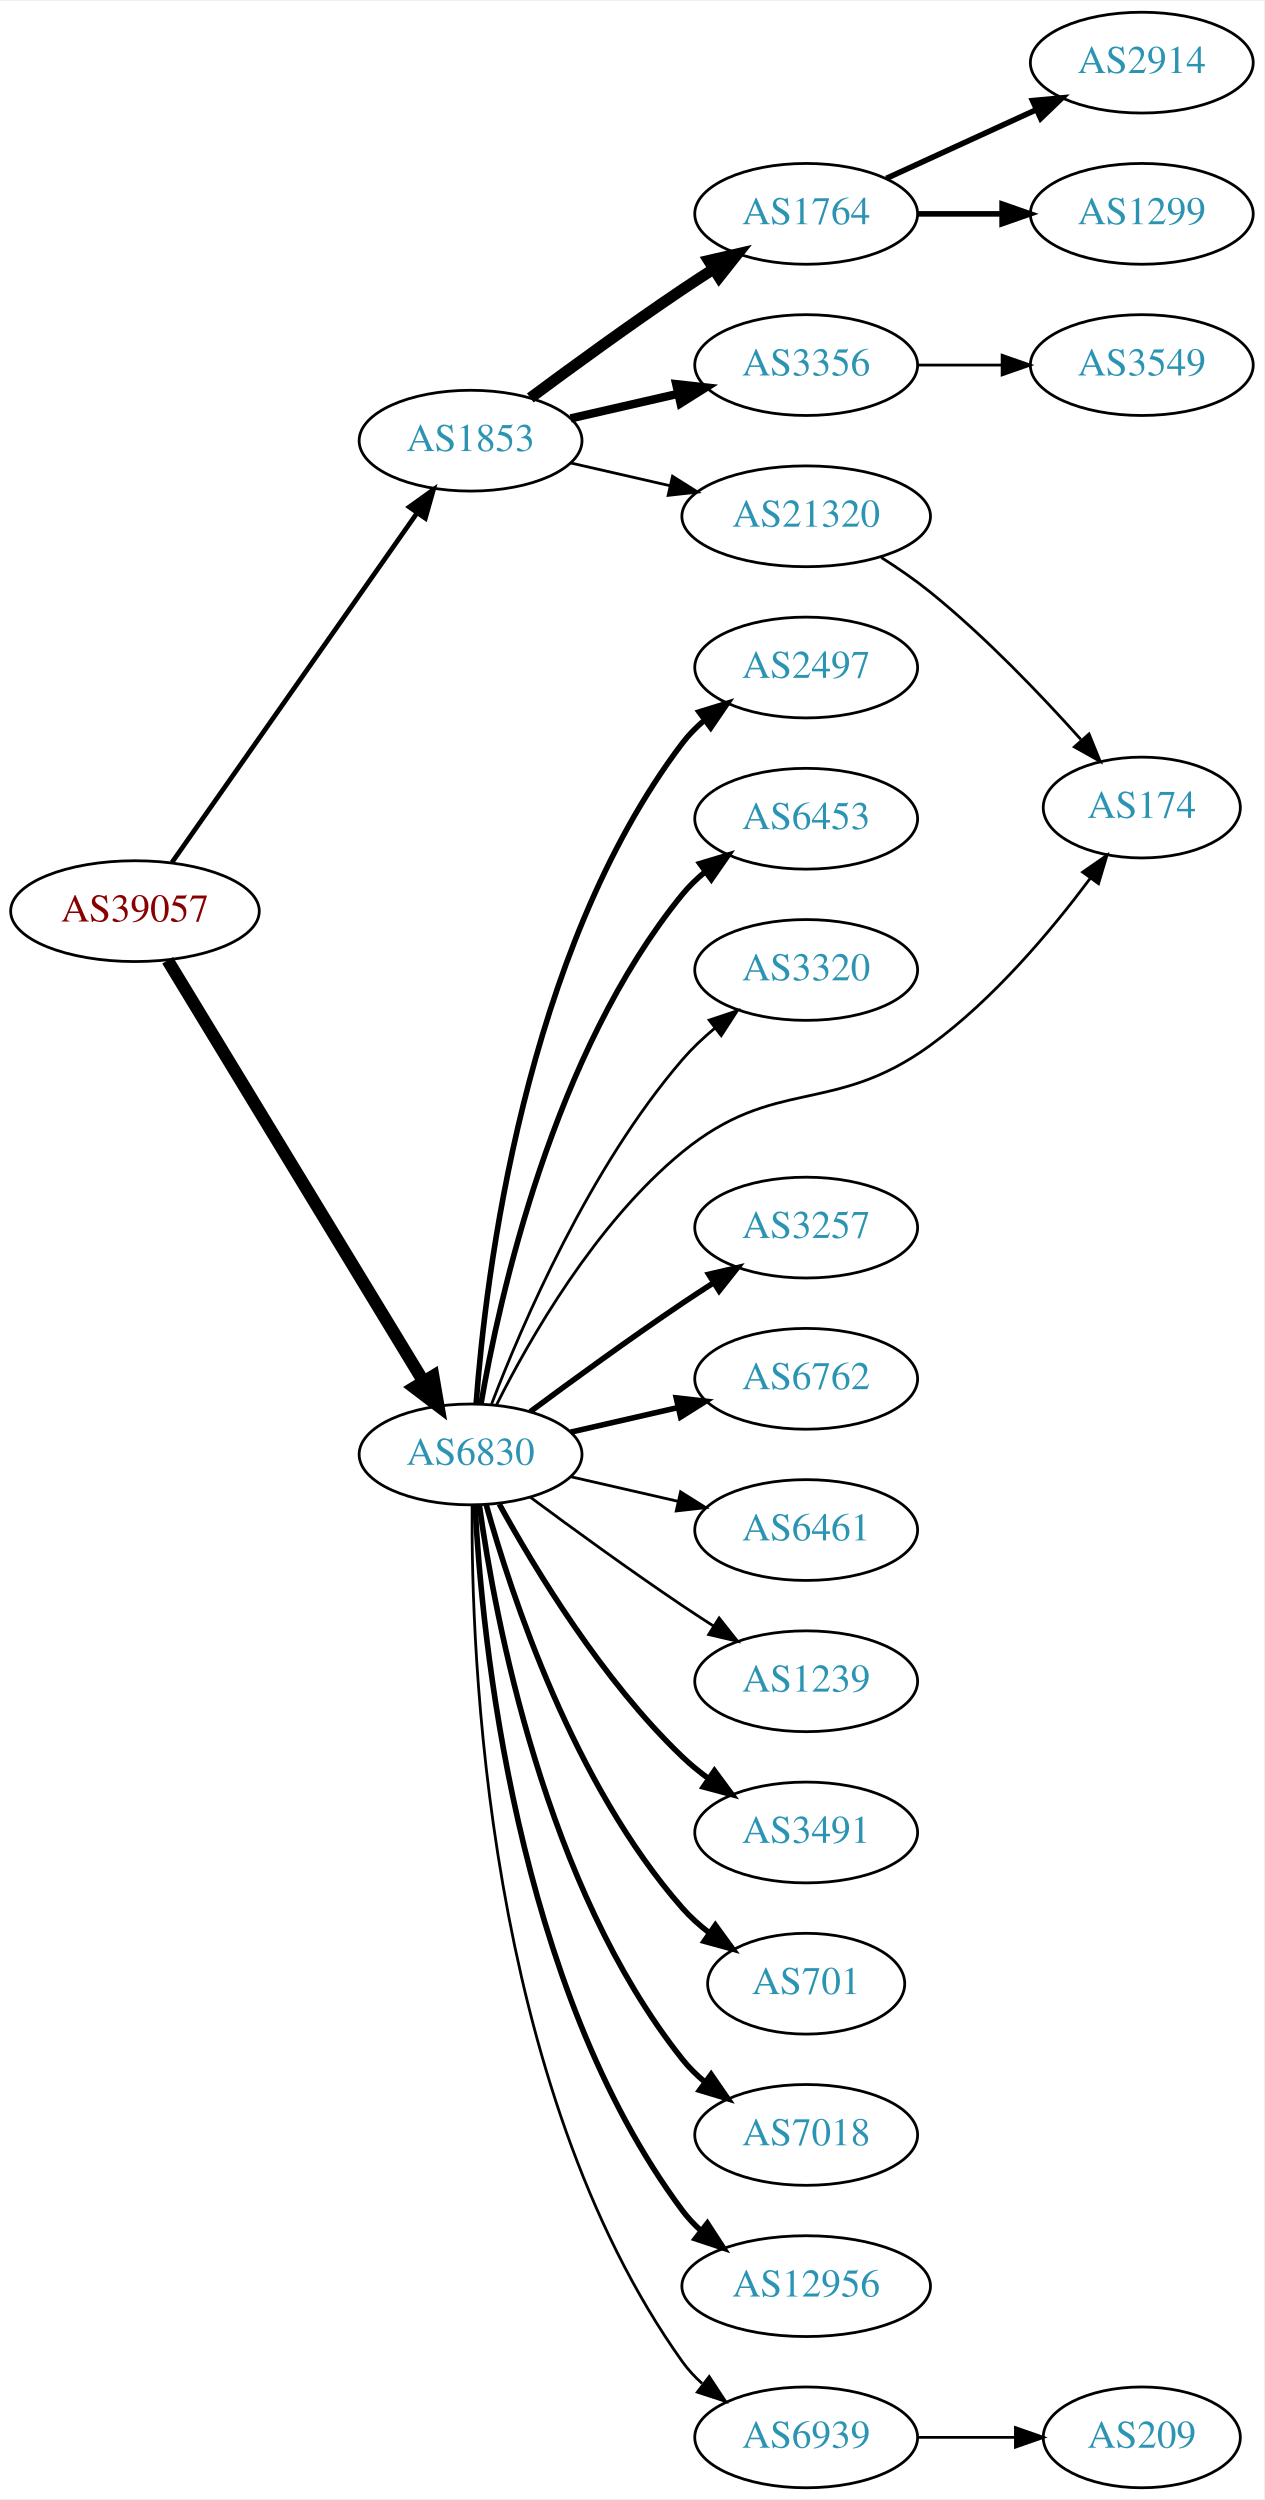
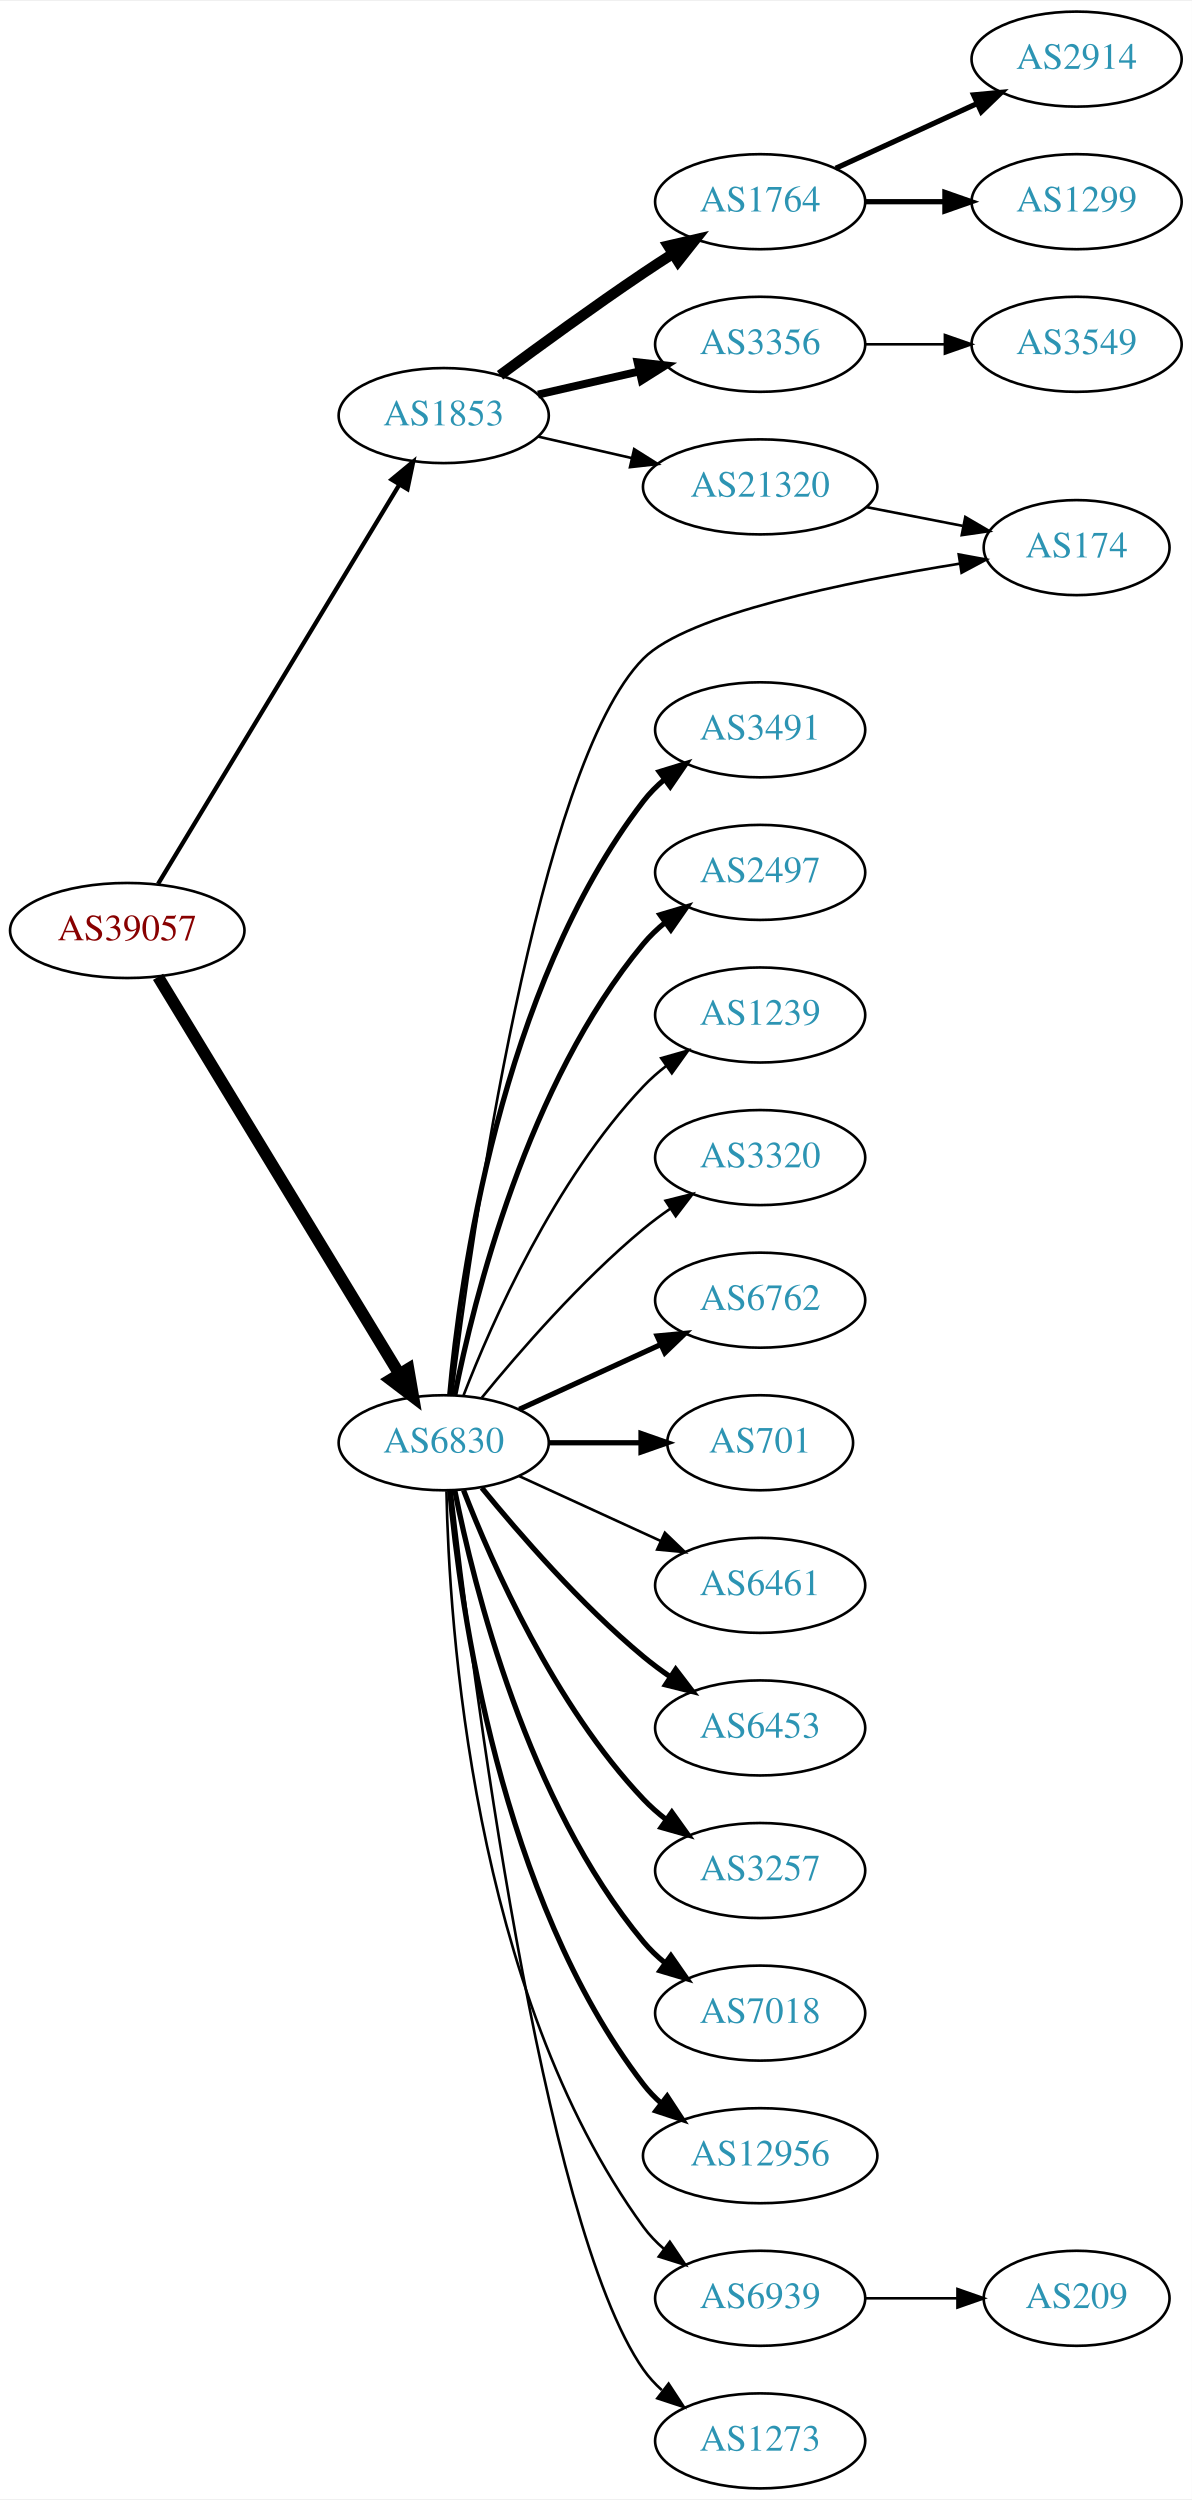
- <svg xmlns="http://www.w3.org/2000/svg" xmlns:xlink="http://www.w3.org/1999/xlink" width="451pt" height="892pt" viewBox="0.00 0.00 451.37 892.00">
-   <g id="graph0" class="graph" transform="scale(1 1) rotate(0) translate(4 888)">
-     <polygon fill="white" stroke="none" points="-4,4 -4,-888 447.37,-888 447.37,4 -4,4" />
+ <svg xmlns="http://www.w3.org/2000/svg" xmlns:xlink="http://www.w3.org/1999/xlink" width="451pt" height="946pt" viewBox="0.00 0.00 451.37 946.00">
+   <g id="graph0" class="graph" transform="scale(1 1) rotate(0) translate(4 942)">
+     <polygon fill="white" stroke="none" points="-4,4 -4,-942 447.37,-942 447.37,4 -4,4" />
    <g id="node1" class="node">
      <g id="a_node1">
        <a xlink:href="/asn/39057" xlink:title="AS39057 ~ DVT-Daten-Verarbeitung-Tirol GmbH [AT]">
-           <ellipse fill="#ffffff" stroke="black" cx="44.196" cy="-563" rx="44.393" ry="18" />
-           <text text-anchor="middle" x="44.196" y="-559.3" font-family="Times,serif" font-size="14.00" fill="#880000">AS39057</text>
+           <ellipse fill="#ffffff" stroke="black" cx="44.196" cy="-590" rx="44.393" ry="18" />
+           <text text-anchor="middle" x="44.196" y="-586.3" font-family="Times,serif" font-size="14.00" fill="#880000">AS39057</text>
        </a>
      </g>
    </g>
    <g id="node2" class="node">
      <g id="a_node2">
        <a xlink:href="/asn/1853" xlink:title="AS1853 ~ ACOnet Backbone [AT]">
-           <ellipse fill="#ffffff" stroke="black" cx="164.039" cy="-731" rx="39.794" ry="18" />
-           <text text-anchor="middle" x="164.039" y="-727.3" font-family="Times,serif" font-size="14.00" fill="#2c94b3">AS1853</text>
+           <ellipse fill="#ffffff" stroke="black" cx="164.039" cy="-785" rx="39.794" ry="18" />
+           <text text-anchor="middle" x="164.039" y="-781.3" font-family="Times,serif" font-size="14.00" fill="#2c94b3">AS1853</text>
        </a>
      </g>
    </g>
    <g id="edge1" class="edge">
-       <path fill="none" stroke="black" stroke-width="1.714" d="M57.364,-580.346C78.181,-610.024 120.729,-670.682 145.007,-705.293" />
-       <polygon fill="black" stroke="black" stroke-width="1.714" points="142.153,-707.32 150.761,-713.496 147.884,-703.3 142.153,-707.32" />
+       <path fill="none" stroke="black" stroke-width="1.636" d="M55.862,-607.649C76.676,-642.092 122.802,-718.419 147.199,-758.789" />
+       <polygon fill="black" stroke="black" stroke-width="1.636" points="144.314,-760.783 152.482,-767.532 150.305,-757.163 144.314,-760.783" />
    </g>
    <g id="node3" class="node">
      <g id="a_node3">
        <a xlink:href="/asn/6830" xlink:title="AS6830 ~ LGI-UPC [AT]">
-           <ellipse fill="#ffffff" stroke="black" cx="164.039" cy="-369" rx="39.794" ry="18" />
-           <text text-anchor="middle" x="164.039" y="-365.3" font-family="Times,serif" font-size="14.00" fill="#2c94b3">AS6830</text>
+           <ellipse fill="#ffffff" stroke="black" cx="164.039" cy="-396" rx="39.794" ry="18" />
+           <text text-anchor="middle" x="164.039" y="-392.3" font-family="Times,serif" font-size="14.00" fill="#2c94b3">AS6830</text>
        </a>
      </g>
    </g>
    <g id="edge2" class="edge">
-       <path fill="none" stroke="black" stroke-width="4.5" d="M55.862,-545.442C76.676,-511.175 122.802,-435.24 147.199,-395.077" />
-       <polygon fill="black" stroke="black" stroke-width="4.5" points="150.656,-396.97 152.482,-386.379 143.925,-392.881 150.656,-396.97" />
+       <path fill="none" stroke="black" stroke-width="4.5" d="M55.862,-572.442C76.676,-538.175 122.802,-462.24 147.199,-422.077" />
+       <polygon fill="black" stroke="black" stroke-width="4.5" points="150.656,-423.97 152.482,-413.379 143.925,-419.881 150.656,-423.97" />
    </g>
    <g id="node4" class="node">
      <g id="a_node4">
        <a xlink:href="/asn/1764" xlink:title="AS1764 ~ NEXTLAYER-AS [AT]">
-           <ellipse fill="#ffffff" stroke="black" cx="283.881" cy="-812" rx="39.794" ry="18" />
-           <text text-anchor="middle" x="283.881" y="-808.3" font-family="Times,serif" font-size="14.00" fill="#2c94b3">AS1764</text>
+           <ellipse fill="#ffffff" stroke="black" cx="283.881" cy="-866" rx="39.794" ry="18" />
+           <text text-anchor="middle" x="283.881" y="-862.3" font-family="Times,serif" font-size="14.00" fill="#2c94b3">AS1764</text>
        </a>
      </g>
    </g>
    <g id="edge3" class="edge">
-       <path fill="none" stroke="black" stroke-width="4" d="M185.369,-746.277C200.231,-757.304 220.976,-772.407 239.685,-785 243.234,-787.389 246.984,-789.839 250.733,-792.242" />
-       <polygon fill="black" stroke="black" stroke-width="4" points="249.059,-795.325 259.381,-797.712 252.801,-789.409 249.059,-795.325" />
+       <path fill="none" stroke="black" stroke-width="4" d="M185.369,-800.277C200.231,-811.304 220.976,-826.407 239.685,-839 243.234,-841.389 246.984,-843.839 250.733,-846.242" />
+       <polygon fill="black" stroke="black" stroke-width="4" points="249.059,-849.325 259.381,-851.712 252.801,-843.409 249.059,-849.325" />
    </g>
    <g id="node5" class="node">
      <g id="a_node5">
        <a xlink:href="/asn/3356" xlink:title="AS3356 ~ Level 3 Parent, LLC [US]">
-           <ellipse fill="#ffffff" stroke="black" cx="283.881" cy="-758" rx="39.794" ry="18" />
-           <text text-anchor="middle" x="283.881" y="-754.3" font-family="Times,serif" font-size="14.00" fill="#2c94b3">AS3356</text>
+           <ellipse fill="#ffffff" stroke="black" cx="283.881" cy="-812" rx="39.794" ry="18" />
+           <text text-anchor="middle" x="283.881" y="-808.3" font-family="Times,serif" font-size="14.00" fill="#2c94b3">AS3356</text>
        </a>
      </g>
    </g>
    <g id="edge4" class="edge">
-       <path fill="none" stroke="black" stroke-width="3" d="M199.758,-738.955C211.758,-741.704 225.379,-744.825 238.071,-747.733" />
-       <polygon fill="black" stroke="black" stroke-width="3" points="237.474,-751.187 248.003,-750.009 239.037,-744.364 237.474,-751.187" />
+       <path fill="none" stroke="black" stroke-width="3" d="M199.758,-792.955C211.758,-795.704 225.379,-798.825 238.071,-801.733" />
+       <polygon fill="black" stroke="black" stroke-width="3" points="237.474,-805.187 248.003,-804.009 239.037,-798.364 237.474,-805.187" />
    </g>
    <g id="node6" class="node">
      <g id="a_node6">
        <a xlink:href="/asn/21320" xlink:title="AS21320 ~ GEANT Vereniging [EU]">
-           <ellipse fill="#ffffff" stroke="black" cx="283.881" cy="-704" rx="44.393" ry="18" />
-           <text text-anchor="middle" x="283.881" y="-700.3" font-family="Times,serif" font-size="14.00" fill="#2c94b3">AS21320</text>
+           <ellipse fill="#ffffff" stroke="black" cx="283.881" cy="-758" rx="44.393" ry="18" />
+           <text text-anchor="middle" x="283.881" y="-754.3" font-family="Times,serif" font-size="14.00" fill="#2c94b3">AS21320</text>
        </a>
      </g>
    </g>
    <g id="edge5" class="edge">
-       <path fill="none" stroke="black" d="M199.758,-723.045C210.896,-720.493 223.432,-717.621 235.325,-714.896" />
-       <polygon fill="black" stroke="black" points="236.153,-718.297 245.119,-712.652 234.59,-711.474 236.153,-718.297" />
+       <path fill="none" stroke="black" d="M199.758,-777.045C210.896,-774.493 223.432,-771.621 235.325,-768.896" />
+       <polygon fill="black" stroke="black" points="236.153,-772.297 245.119,-766.652 234.59,-765.474 236.153,-772.297" />
    </g>
    <g id="node10" class="node">
      <g id="a_node10">
-         <a xlink:href="/asn/2497" xlink:title="AS2497 ~ Internet Initiative Japan Inc. [JP]">
-           <ellipse fill="#ffffff" stroke="black" cx="283.881" cy="-650" rx="39.794" ry="18" />
-           <text text-anchor="middle" x="283.881" y="-646.3" font-family="Times,serif" font-size="14.00" fill="#2c94b3">AS2497</text>
+         <a xlink:href="/asn/174" xlink:title="AS174 ~ Cogent Communications [US]">
+           <ellipse fill="#ffffff" stroke="black" cx="403.724" cy="-735" rx="35.194" ry="18" />
+           <text text-anchor="middle" x="403.724" y="-731.3" font-family="Times,serif" font-size="14.00" fill="#2c94b3">AS174</text>
        </a>
      </g>
    </g>
    <g id="edge9" class="edge">
-       <path fill="none" stroke="black" stroke-width="2" d="M166.037,-387.264C169.33,-431.934 183.155,-548.483 239.685,-623 241.957,-625.994 244.665,-628.739 247.601,-631.234" />
-       <polygon fill="black" stroke="black" stroke-width="2" points="245.641,-634.137 255.767,-637.255 249.796,-628.503 245.641,-634.137" />
+       <path fill="none" stroke="black" d="M167.168,-414.102C174.363,-472.221 199.578,-652.656 239.685,-693 256.343,-709.756 316.985,-722.099 359.413,-728.92" />
+       <polygon fill="black" stroke="black" points="359.081,-732.411 369.501,-730.494 360.16,-725.494 359.081,-732.411" />
    </g>
    <g id="node11" class="node">
      <g id="a_node11">
-         <a xlink:href="/asn/6453" xlink:title="AS6453 ~ TATA COMMUNICATIONS (AMERICA) INC [US]">
-           <ellipse fill="#ffffff" stroke="black" cx="283.881" cy="-596" rx="39.794" ry="18" />
-           <text text-anchor="middle" x="283.881" y="-592.3" font-family="Times,serif" font-size="14.00" fill="#2c94b3">AS6453</text>
+         <a xlink:href="/asn/3491" xlink:title="AS3491 ~ PCCW Global, Inc. [US]">
+           <ellipse fill="#ffffff" stroke="black" cx="283.881" cy="-666" rx="39.794" ry="18" />
+           <text text-anchor="middle" x="283.881" y="-662.3" font-family="Times,serif" font-size="14.00" fill="#2c94b3">AS3491</text>
        </a>
      </g>
    </g>
    <g id="edge10" class="edge">
-       <path fill="none" stroke="black" stroke-width="2" d="M167.748,-386.961C174.197,-424.495 193.51,-512.444 239.685,-569 242.062,-571.911 244.841,-574.6 247.821,-577.06" />
-       <polygon fill="black" stroke="black" stroke-width="2" points="245.9,-579.991 256.048,-583.033 250.012,-574.326 245.9,-579.991" />
+       <path fill="none" stroke="black" stroke-width="2" d="M166.323,-414.117C170.221,-457.332 185.238,-568.131 239.685,-639 241.975,-641.981 244.695,-644.716 247.639,-647.205" />
+       <polygon fill="black" stroke="black" stroke-width="2" points="245.686,-650.113 255.816,-653.218 249.833,-644.473 245.686,-650.113" />
    </g>
    <g id="node12" class="node">
      <g id="a_node12">
-         <a xlink:href="/asn/3320" xlink:title="AS3320 ~ DTAG [DE]">
-           <ellipse fill="#ffffff" stroke="black" cx="283.881" cy="-542" rx="39.794" ry="18" />
-           <text text-anchor="middle" x="283.881" y="-538.3" font-family="Times,serif" font-size="14.00" fill="#2c94b3">AS3320</text>
+         <a xlink:href="/asn/2497" xlink:title="AS2497 ~ Internet Initiative Japan Inc. [JP]">
+           <ellipse fill="#ffffff" stroke="black" cx="283.881" cy="-612" rx="39.794" ry="18" />
+           <text text-anchor="middle" x="283.881" y="-608.3" font-family="Times,serif" font-size="14.00" fill="#2c94b3">AS2497</text>
        </a>
      </g>
    </g>
    <g id="edge11" class="edge">
-       <path fill="none" stroke="black" d="M171.547,-387.015C182.435,-415.42 206.463,-471.352 239.685,-510 243.096,-513.968 247.084,-517.732 251.234,-521.193" />
-       <polygon fill="black" stroke="black" points="249.254,-524.086 259.303,-527.445 253.542,-518.553 249.254,-524.086" />
+       <path fill="none" stroke="black" stroke-width="2" d="M168.237,-414.073C175.401,-450.141 195.675,-532.125 239.685,-585 242.09,-587.889 244.886,-590.563 247.879,-593.013" />
+       <polygon fill="black" stroke="black" stroke-width="2" points="245.967,-595.95 256.122,-598.973 250.069,-590.277 245.967,-595.95" />
    </g>
    <g id="node13" class="node">
      <g id="a_node13">
-         <a xlink:href="/asn/174" xlink:title="AS174 ~ Cogent Communications [US]">
-           <ellipse fill="#ffffff" stroke="black" cx="403.724" cy="-600" rx="35.194" ry="18" />
-           <text text-anchor="middle" x="403.724" y="-596.3" font-family="Times,serif" font-size="14.00" fill="#2c94b3">AS174</text>
+         <a xlink:href="/asn/1239" xlink:title="AS1239 ~ Sprint [US]">
+           <ellipse fill="#ffffff" stroke="black" cx="283.881" cy="-558" rx="39.794" ry="18" />
+           <text text-anchor="middle" x="283.881" y="-554.3" font-family="Times,serif" font-size="14.00" fill="#2c94b3">AS1239</text>
        </a>
      </g>
    </g>
    <g id="edge12" class="edge">
-       <path fill="none" stroke="black" d="M173.258,-386.604C185.003,-410.071 208.645,-451.589 239.685,-477 272.773,-504.088 293.476,-489.873 328.077,-515 350.85,-531.538 371.519,-556.196 385.302,-574.701" />
-       <polygon fill="black" stroke="black" points="382.604,-576.941 391.314,-582.973 388.266,-572.826 382.604,-576.941" />
+       <path fill="none" stroke="black" d="M171.562,-413.994C182.312,-441.728 205.969,-495.429 239.685,-531 242.271,-533.728 245.188,-536.294 248.257,-538.677" />
+       <polygon fill="black" stroke="black" points="246.411,-541.658 256.605,-544.543 250.435,-535.93 246.411,-541.658" />
    </g>
    <g id="node14" class="node">
      <g id="a_node14">
-         <a xlink:href="/asn/3257" xlink:title="AS3257 ~ GTT [DE]">
-           <ellipse fill="#ffffff" stroke="black" cx="283.881" cy="-450" rx="39.794" ry="18" />
-           <text text-anchor="middle" x="283.881" y="-446.3" font-family="Times,serif" font-size="14.00" fill="#2c94b3">AS3257</text>
+         <a xlink:href="/asn/3320" xlink:title="AS3320 ~ DTAG [DE]">
+           <ellipse fill="#ffffff" stroke="black" cx="283.881" cy="-504" rx="39.794" ry="18" />
+           <text text-anchor="middle" x="283.881" y="-500.3" font-family="Times,serif" font-size="14.00" fill="#2c94b3">AS3320</text>
        </a>
      </g>
    </g>
    <g id="edge13" class="edge">
-       <path fill="none" stroke="black" stroke-width="2" d="M185.369,-384.277C200.231,-395.304 220.976,-410.407 239.685,-423 243.234,-425.389 246.984,-427.839 250.733,-430.242" />
-       <polygon fill="black" stroke="black" stroke-width="2" points="249.059,-433.325 259.381,-435.712 252.801,-427.409 249.059,-433.325" />
+       <path fill="none" stroke="black" d="M178.458,-413.065C192.572,-430.375 215.987,-457.345 239.685,-477 242.901,-479.668 246.402,-482.27 249.972,-484.741" />
+       <polygon fill="black" stroke="black" points="248.05,-487.666 258.329,-490.236 251.896,-481.817 248.05,-487.666" />
    </g>
    <g id="node15" class="node">
      <g id="a_node15">
        <a xlink:href="/asn/6762" xlink:title="AS6762 ~ TELECOM ITALIA SPARKLE S.p.A. [IT]">
-           <ellipse fill="#ffffff" stroke="black" cx="283.881" cy="-396" rx="39.794" ry="18" />
-           <text text-anchor="middle" x="283.881" y="-392.3" font-family="Times,serif" font-size="14.00" fill="#2c94b3">AS6762</text>
+           <ellipse fill="#ffffff" stroke="black" cx="283.881" cy="-450" rx="39.794" ry="18" />
+           <text text-anchor="middle" x="283.881" y="-446.3" font-family="Times,serif" font-size="14.00" fill="#2c94b3">AS6762</text>
        </a>
      </g>
    </g>
    <g id="edge14" class="edge">
-       <path fill="none" stroke="black" stroke-width="2" d="M199.758,-376.955C211.758,-379.704 225.379,-382.825 238.071,-385.733" />
-       <polygon fill="black" stroke="black" stroke-width="2" points="237.474,-389.187 248.003,-388.009 239.037,-382.364 237.474,-389.187" />
+       <path fill="none" stroke="black" stroke-width="2" d="M192.667,-408.661C208.624,-415.973 228.895,-425.261 246.178,-433.181" />
+       <polygon fill="black" stroke="black" stroke-width="2" points="244.876,-436.435 255.425,-437.419 247.793,-430.071 244.876,-436.435" />
    </g>
    <g id="node16" class="node">
      <g id="a_node16">
+         <a xlink:href="/asn/701" xlink:title="AS701 ~ UUNET [US]">
+           <ellipse fill="#ffffff" stroke="black" cx="283.881" cy="-396" rx="35.194" ry="18" />
+           <text text-anchor="middle" x="283.881" y="-392.3" font-family="Times,serif" font-size="14.00" fill="#2c94b3">AS701</text>
+         </a>
+       </g>
+     </g>
+     <g id="edge15" class="edge">
+       <path fill="none" stroke="black" stroke-width="2" d="M203.951,-396C215.038,-396 227.198,-396 238.58,-396" />
+       <polygon fill="black" stroke="black" stroke-width="2" points="238.762,-399.5 248.762,-396 238.762,-392.5 238.762,-399.5" />
+     </g>
+     <g id="node17" class="node">
+       <g id="a_node17">
        <a xlink:href="/asn/6461" xlink:title="AS6461 ~ Zayo Bandwidth [US]">
          <ellipse fill="#ffffff" stroke="black" cx="283.881" cy="-342" rx="39.794" ry="18" />
          <text text-anchor="middle" x="283.881" y="-338.3" font-family="Times,serif" font-size="14.00" fill="#2c94b3">AS6461</text>
        </a>
      </g>
    </g>
-     <g id="edge15" class="edge">
-       <path fill="none" stroke="black" d="M199.758,-361.045C211.758,-358.296 225.379,-355.175 238.071,-352.267" />
-       <polygon fill="black" stroke="black" points="239.037,-355.636 248.003,-349.991 237.474,-348.813 239.037,-355.636" />
-     </g>
-     <g id="node17" class="node">
-       <g id="a_node17">
-         <a xlink:href="/asn/1239" xlink:title="AS1239 ~ Sprint [US]">
-           <ellipse fill="#ffffff" stroke="black" cx="283.881" cy="-288" rx="39.794" ry="18" />
-           <text text-anchor="middle" x="283.881" y="-284.3" font-family="Times,serif" font-size="14.00" fill="#2c94b3">AS1239</text>
-         </a>
-       </g>
-     </g>
    <g id="edge16" class="edge">
-       <path fill="none" stroke="black" d="M185.369,-353.723C200.231,-342.696 220.976,-327.593 239.685,-315 243.234,-312.611 246.984,-310.161 250.733,-307.758" />
-       <polygon fill="black" stroke="black" points="252.801,-310.591 259.381,-302.288 249.059,-304.675 252.801,-310.591" />
+       <path fill="none" stroke="black" d="M192.667,-383.339C208.624,-376.027 228.895,-366.739 246.178,-358.819" />
+       <polygon fill="black" stroke="black" points="247.793,-361.929 255.425,-354.581 244.876,-355.565 247.793,-361.929" />
    </g>
    <g id="node18" class="node">
      <g id="a_node18">
-         <a xlink:href="/asn/3491" xlink:title="AS3491 ~ PCCW Global, Inc. [US]">
-           <ellipse fill="#ffffff" stroke="black" cx="283.881" cy="-234" rx="39.794" ry="18" />
-           <text text-anchor="middle" x="283.881" y="-230.3" font-family="Times,serif" font-size="14.00" fill="#2c94b3">AS3491</text>
+         <a xlink:href="/asn/6453" xlink:title="AS6453 ~ TATA COMMUNICATIONS (AMERICA) INC [US]">
+           <ellipse fill="#ffffff" stroke="black" cx="283.881" cy="-288" rx="39.794" ry="18" />
+           <text text-anchor="middle" x="283.881" y="-284.3" font-family="Times,serif" font-size="14.00" fill="#2c94b3">AS6453</text>
        </a>
      </g>
    </g>
    <g id="edge17" class="edge">
-       <path fill="none" stroke="black" stroke-width="2" d="M174.28,-351.287C186.825,-328.439 211.002,-288.389 239.685,-261 242.553,-258.261 245.742,-255.653 249.051,-253.215" />
-       <polygon fill="black" stroke="black" stroke-width="2" points="251.114,-256.044 257.411,-247.523 247.175,-250.258 251.114,-256.044" />
+       <path fill="none" stroke="black" stroke-width="2" d="M178.458,-378.935C192.572,-361.625 215.987,-334.655 239.685,-315 242.901,-312.332 246.402,-309.73 249.972,-307.259" />
+       <polygon fill="black" stroke="black" stroke-width="2" points="251.896,-310.183 258.329,-301.764 248.05,-304.334 251.896,-310.183" />
    </g>
    <g id="node19" class="node">
      <g id="a_node19">
-         <a xlink:href="/asn/701" xlink:title="AS701 ~ UUNET [US]">
-           <ellipse fill="#ffffff" stroke="black" cx="283.881" cy="-180" rx="35.194" ry="18" />
-           <text text-anchor="middle" x="283.881" y="-176.3" font-family="Times,serif" font-size="14.00" fill="#2c94b3">AS701</text>
+         <a xlink:href="/asn/3257" xlink:title="AS3257 ~ GTT [DE]">
+           <ellipse fill="#ffffff" stroke="black" cx="283.881" cy="-234" rx="39.794" ry="18" />
+           <text text-anchor="middle" x="283.881" y="-230.3" font-family="Times,serif" font-size="14.00" fill="#2c94b3">AS3257</text>
        </a>
      </g>
    </g>
    <g id="edge18" class="edge">
-       <path fill="none" stroke="black" stroke-width="2" d="M169.612,-351.054C178.517,-319.005 200.801,-251.158 239.685,-207 242.512,-203.789 245.814,-200.828 249.309,-198.136" />
-       <polygon fill="black" stroke="black" stroke-width="2" points="251.443,-200.916 257.684,-192.355 247.466,-195.155 251.443,-200.916" />
+       <path fill="none" stroke="black" stroke-width="2" d="M171.562,-378.006C182.312,-350.272 205.969,-296.571 239.685,-261 242.271,-258.272 245.188,-255.706 248.257,-253.323" />
+       <polygon fill="black" stroke="black" stroke-width="2" points="250.435,-256.07 256.605,-247.457 246.411,-250.342 250.435,-256.07" />
    </g>
    <g id="node20" class="node">
      <g id="a_node20">
        <a xlink:href="/asn/7018" xlink:title="AS7018 ~ AT&amp;T Services, Inc. [US]">
-           <ellipse fill="#ffffff" stroke="black" cx="283.881" cy="-126" rx="39.794" ry="18" />
-           <text text-anchor="middle" x="283.881" y="-122.3" font-family="Times,serif" font-size="14.00" fill="#2c94b3">AS7018</text>
+           <ellipse fill="#ffffff" stroke="black" cx="283.881" cy="-180" rx="39.794" ry="18" />
+           <text text-anchor="middle" x="283.881" y="-176.3" font-family="Times,serif" font-size="14.00" fill="#2c94b3">AS7018</text>
        </a>
      </g>
    </g>
    <g id="edge19" class="edge">
-       <path fill="none" stroke="black" stroke-width="2" d="M167.178,-350.83C172.678,-311.026 190.504,-214.767 239.685,-153 242.026,-150.06 244.781,-147.351 247.747,-144.879" />
-       <polygon fill="black" stroke="black" stroke-width="2" points="249.939,-147.612 255.953,-138.89 245.812,-141.958 249.939,-147.612" />
+       <path fill="none" stroke="black" stroke-width="2" d="M168.237,-377.927C175.401,-341.859 195.675,-259.875 239.685,-207 242.09,-204.111 244.886,-201.437 247.879,-198.987" />
+       <polygon fill="black" stroke="black" stroke-width="2" points="250.069,-201.723 256.122,-193.027 245.967,-196.05 250.069,-201.723" />
    </g>
    <g id="node21" class="node">
      <g id="a_node21">
        <a xlink:href="/asn/12956" xlink:title="AS12956 ~ TELXIUS [ES]">
-           <ellipse fill="#ffffff" stroke="black" cx="283.881" cy="-72" rx="44.393" ry="18" />
-           <text text-anchor="middle" x="283.881" y="-68.3" font-family="Times,serif" font-size="14.00" fill="#2c94b3">AS12956</text>
+           <ellipse fill="#ffffff" stroke="black" cx="283.881" cy="-126" rx="44.393" ry="18" />
+           <text text-anchor="middle" x="283.881" y="-122.3" font-family="Times,serif" font-size="14.00" fill="#2c94b3">AS12956</text>
        </a>
      </g>
    </g>
    <g id="edge20" class="edge">
-       <path fill="none" stroke="black" stroke-width="2" d="M165.63,-350.977C168.007,-304.588 179.925,-179.107 239.685,-99 241.642,-96.377 243.935,-93.949 246.427,-91.713" />
-       <polygon fill="black" stroke="black" stroke-width="2" points="248.588,-94.466 254.36,-85.582 244.307,-88.928 248.588,-94.466" />
+       <path fill="none" stroke="black" stroke-width="2" d="M166.323,-377.883C170.221,-334.668 185.238,-223.869 239.685,-153 241.679,-150.405 243.998,-147.996 246.508,-145.774" />
+       <polygon fill="black" stroke="black" stroke-width="2" points="248.666,-148.53 254.472,-139.667 244.407,-142.975 248.666,-148.53" />
    </g>
    <g id="node22" class="node">
      <g id="a_node22">
        <a xlink:href="/asn/6939" xlink:title="AS6939 ~ Hurricane Electric LLC [US]">
+           <ellipse fill="#ffffff" stroke="black" cx="283.881" cy="-72" rx="39.794" ry="18" />
+           <text text-anchor="middle" x="283.881" y="-68.3" font-family="Times,serif" font-size="14.00" fill="#2c94b3">AS6939</text>
+         </a>
+       </g>
+     </g>
+     <g id="edge21" class="edge">
+       <path fill="none" stroke="black" d="M165.071,-377.663C166.044,-327.921 174.763,-188.194 239.685,-99 241.897,-95.961 244.565,-93.187 247.477,-90.674" />
+       <polygon fill="black" stroke="black" points="249.672,-93.403 255.608,-84.627 245.495,-87.786 249.672,-93.403" />
+     </g>
+     <g id="node23" class="node">
+       <g id="a_node23">
+         <a xlink:href="/asn/1273" xlink:title="AS1273 ~ Vodafone Group PLC [EU]">
          <ellipse fill="#ffffff" stroke="black" cx="283.881" cy="-18" rx="39.794" ry="18" />
-           <text text-anchor="middle" x="283.881" y="-14.3" font-family="Times,serif" font-size="14.00" fill="#2c94b3">AS6939</text>
-         </a>
-       </g>
-     </g>
-     <g id="edge21" class="edge">
-       <path fill="none" stroke="black" d="M164.587,-350.937C164.168,-298.497 169.322,-143.707 239.685,-45 241.687,-42.191 244.082,-39.612 246.703,-37.257" />
-       <polygon fill="black" stroke="black" points="249.255,-39.712 255.079,-30.861 245.007,-34.148 249.255,-39.712" />
+           <text text-anchor="middle" x="283.881" y="-14.3" font-family="Times,serif" font-size="14.00" fill="#2c94b3">AS1273</text>
+         </a>
+       </g>
+     </g>
+     <g id="edge22" class="edge">
+       <path fill="none" stroke="black" d="M167.009,-377.899C174.237,-314.072 200.915,-100.372 239.685,-45 241.663,-42.175 244.041,-39.584 246.652,-37.221" />
+       <polygon fill="black" stroke="black" points="249.204,-39.674 255.01,-30.812 244.945,-34.119 249.204,-39.674" />
    </g>
    <g id="node7" class="node">
      <g id="a_node7">
        <a xlink:href="/asn/2914" xlink:title="AS2914 ~ NTT America, Inc. [US]">
-           <ellipse fill="#ffffff" stroke="black" cx="403.724" cy="-866" rx="39.794" ry="18" />
-           <text text-anchor="middle" x="403.724" y="-862.3" font-family="Times,serif" font-size="14.00" fill="#2c94b3">AS2914</text>
+           <ellipse fill="#ffffff" stroke="black" cx="403.724" cy="-920" rx="39.794" ry="18" />
+           <text text-anchor="middle" x="403.724" y="-916.3" font-family="Times,serif" font-size="14.00" fill="#2c94b3">AS2914</text>
        </a>
      </g>
    </g>
    <g id="edge6" class="edge">
-       <path fill="none" stroke="black" stroke-width="2" d="M312.51,-824.661C328.467,-831.973 348.738,-841.261 366.02,-849.181" />
-       <polygon fill="black" stroke="black" stroke-width="2" points="364.719,-852.435 375.268,-853.419 367.635,-846.071 364.719,-852.435" />
+       <path fill="none" stroke="black" stroke-width="2" d="M312.51,-878.661C328.467,-885.973 348.738,-895.261 366.02,-903.181" />
+       <polygon fill="black" stroke="black" stroke-width="2" points="364.719,-906.435 375.268,-907.419 367.635,-900.071 364.719,-906.435" />
    </g>
    <g id="node8" class="node">
      <g id="a_node8">
        <a xlink:href="/asn/1299" xlink:title="AS1299 ~ Telia Carrier [EU]">
-           <ellipse fill="#ffffff" stroke="black" cx="403.724" cy="-812" rx="39.794" ry="18" />
-           <text text-anchor="middle" x="403.724" y="-808.3" font-family="Times,serif" font-size="14.00" fill="#2c94b3">AS1299</text>
+           <ellipse fill="#ffffff" stroke="black" cx="403.724" cy="-866" rx="39.794" ry="18" />
+           <text text-anchor="middle" x="403.724" y="-862.3" font-family="Times,serif" font-size="14.00" fill="#2c94b3">AS1299</text>
        </a>
      </g>
    </g>
    <g id="edge7" class="edge">
-       <path fill="none" stroke="black" stroke-width="2" d="M323.794,-812C333.347,-812 343.697,-812 353.659,-812" />
-       <polygon fill="black" stroke="black" stroke-width="2" points="353.852,-815.5 363.852,-812 353.852,-808.5 353.852,-815.5" />
+       <path fill="none" stroke="black" stroke-width="2" d="M323.794,-866C333.347,-866 343.697,-866 353.659,-866" />
+       <polygon fill="black" stroke="black" stroke-width="2" points="353.852,-869.5 363.852,-866 353.852,-862.5 353.852,-869.5" />
    </g>
    <g id="node9" class="node">
      <g id="a_node9">
        <a xlink:href="/asn/3549" xlink:title="AS3549 ~ Level 3 Parent, LLC [US]">
-           <ellipse fill="#ffffff" stroke="black" cx="403.724" cy="-758" rx="39.794" ry="18" />
-           <text text-anchor="middle" x="403.724" y="-754.3" font-family="Times,serif" font-size="14.00" fill="#2c94b3">AS3549</text>
+           <ellipse fill="#ffffff" stroke="black" cx="403.724" cy="-812" rx="39.794" ry="18" />
+           <text text-anchor="middle" x="403.724" y="-808.3" font-family="Times,serif" font-size="14.00" fill="#2c94b3">AS3549</text>
        </a>
      </g>
    </g>
    <g id="edge8" class="edge">
-       <path fill="none" stroke="black" d="M323.794,-758C333.347,-758 343.697,-758 353.659,-758" />
-       <polygon fill="black" stroke="black" points="353.852,-761.5 363.852,-758 353.852,-754.5 353.852,-761.5" />
-     </g>
-     <g id="edge22" class="edge">
-       <path fill="none" stroke="black" d="M310.71,-689.281C316.607,-685.537 322.713,-681.336 328.077,-677 347.806,-661.053 367.679,-640.27 381.955,-624.315" />
-       <polygon fill="black" stroke="black" points="384.89,-626.278 388.879,-616.463 379.64,-621.648 384.89,-626.278" />
-     </g>
-     <g id="node23" class="node">
-       <g id="a_node23">
+       <path fill="none" stroke="black" d="M323.794,-812C333.347,-812 343.697,-812 353.659,-812" />
+       <polygon fill="black" stroke="black" points="353.852,-815.5 363.852,-812 353.852,-808.5 353.852,-815.5" />
+     </g>
+     <g id="edge23" class="edge">
+       <path fill="none" stroke="black" d="M324.121,-750.341C335.824,-748.057 348.698,-745.544 360.579,-743.226" />
+       <polygon fill="black" stroke="black" points="361.566,-746.599 370.71,-741.248 360.225,-739.729 361.566,-746.599" />
+     </g>
+     <g id="node24" class="node">
+       <g id="a_node24">
        <a xlink:href="/asn/209" xlink:title="AS209 ~ CenturyLink Communications, LLC [US]">
-           <ellipse fill="#ffffff" stroke="black" cx="403.724" cy="-18" rx="35.194" ry="18" />
-           <text text-anchor="middle" x="403.724" y="-14.3" font-family="Times,serif" font-size="14.00" fill="#2c94b3">AS209</text>
-         </a>
-       </g>
-     </g>
-     <g id="edge23" class="edge">
-       <path fill="none" stroke="black" d="M323.794,-18C334.881,-18 347.04,-18 358.422,-18" />
-       <polygon fill="black" stroke="black" points="358.604,-21.5 368.604,-18 358.604,-14.5 358.604,-21.5" />
+           <ellipse fill="#ffffff" stroke="black" cx="403.724" cy="-72" rx="35.194" ry="18" />
+           <text text-anchor="middle" x="403.724" y="-68.3" font-family="Times,serif" font-size="14.00" fill="#2c94b3">AS209</text>
+         </a>
+       </g>
+     </g>
+     <g id="edge24" class="edge">
+       <path fill="none" stroke="black" d="M323.794,-72C334.881,-72 347.04,-72 358.422,-72" />
+       <polygon fill="black" stroke="black" points="358.604,-75.5 368.604,-72 358.604,-68.5 358.604,-75.5" />
    </g>
  </g>
</svg>
